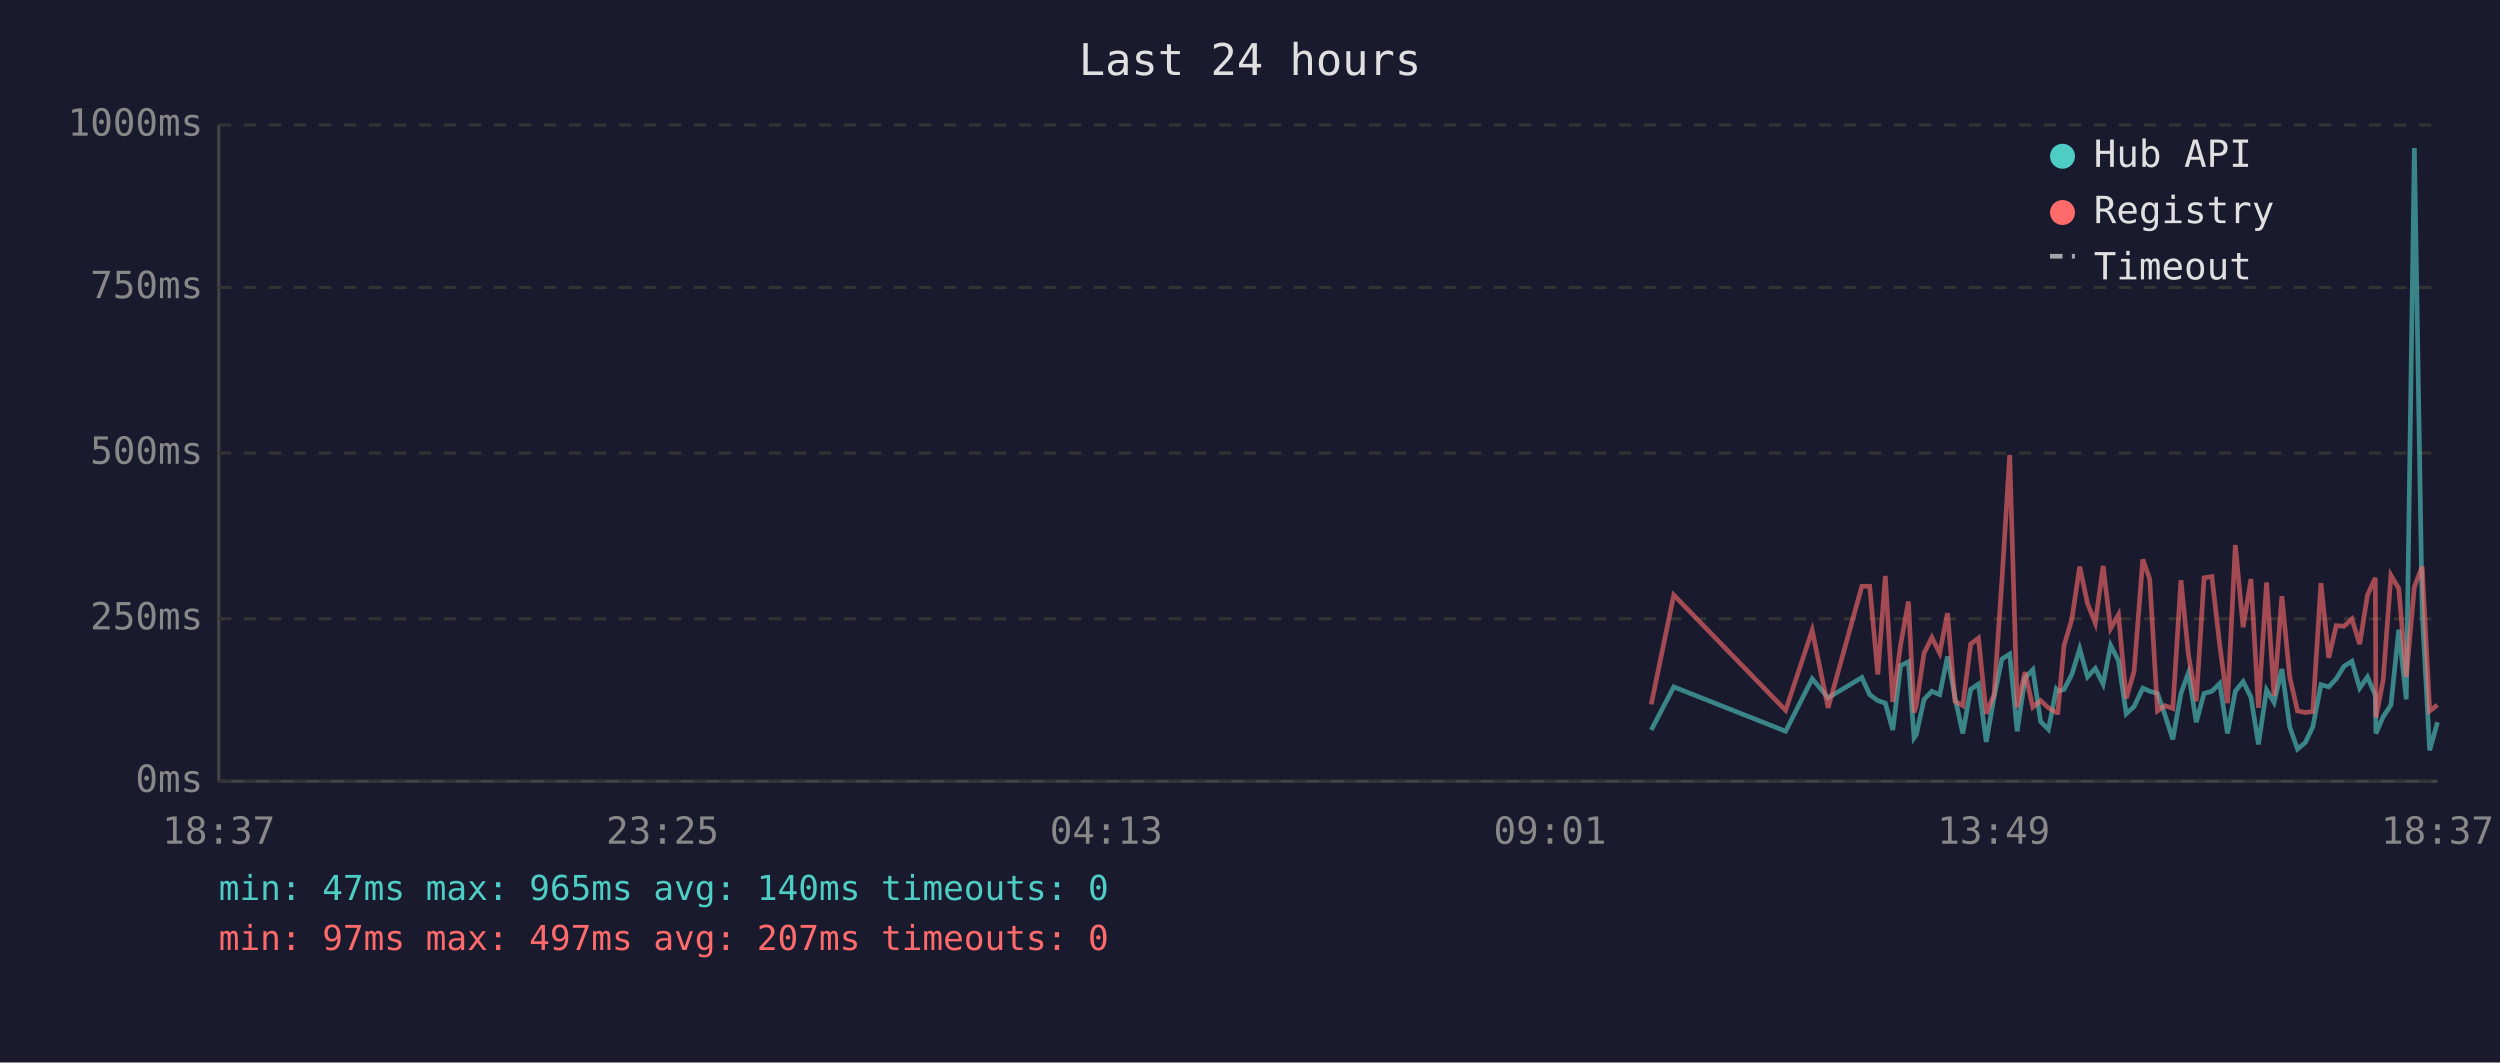
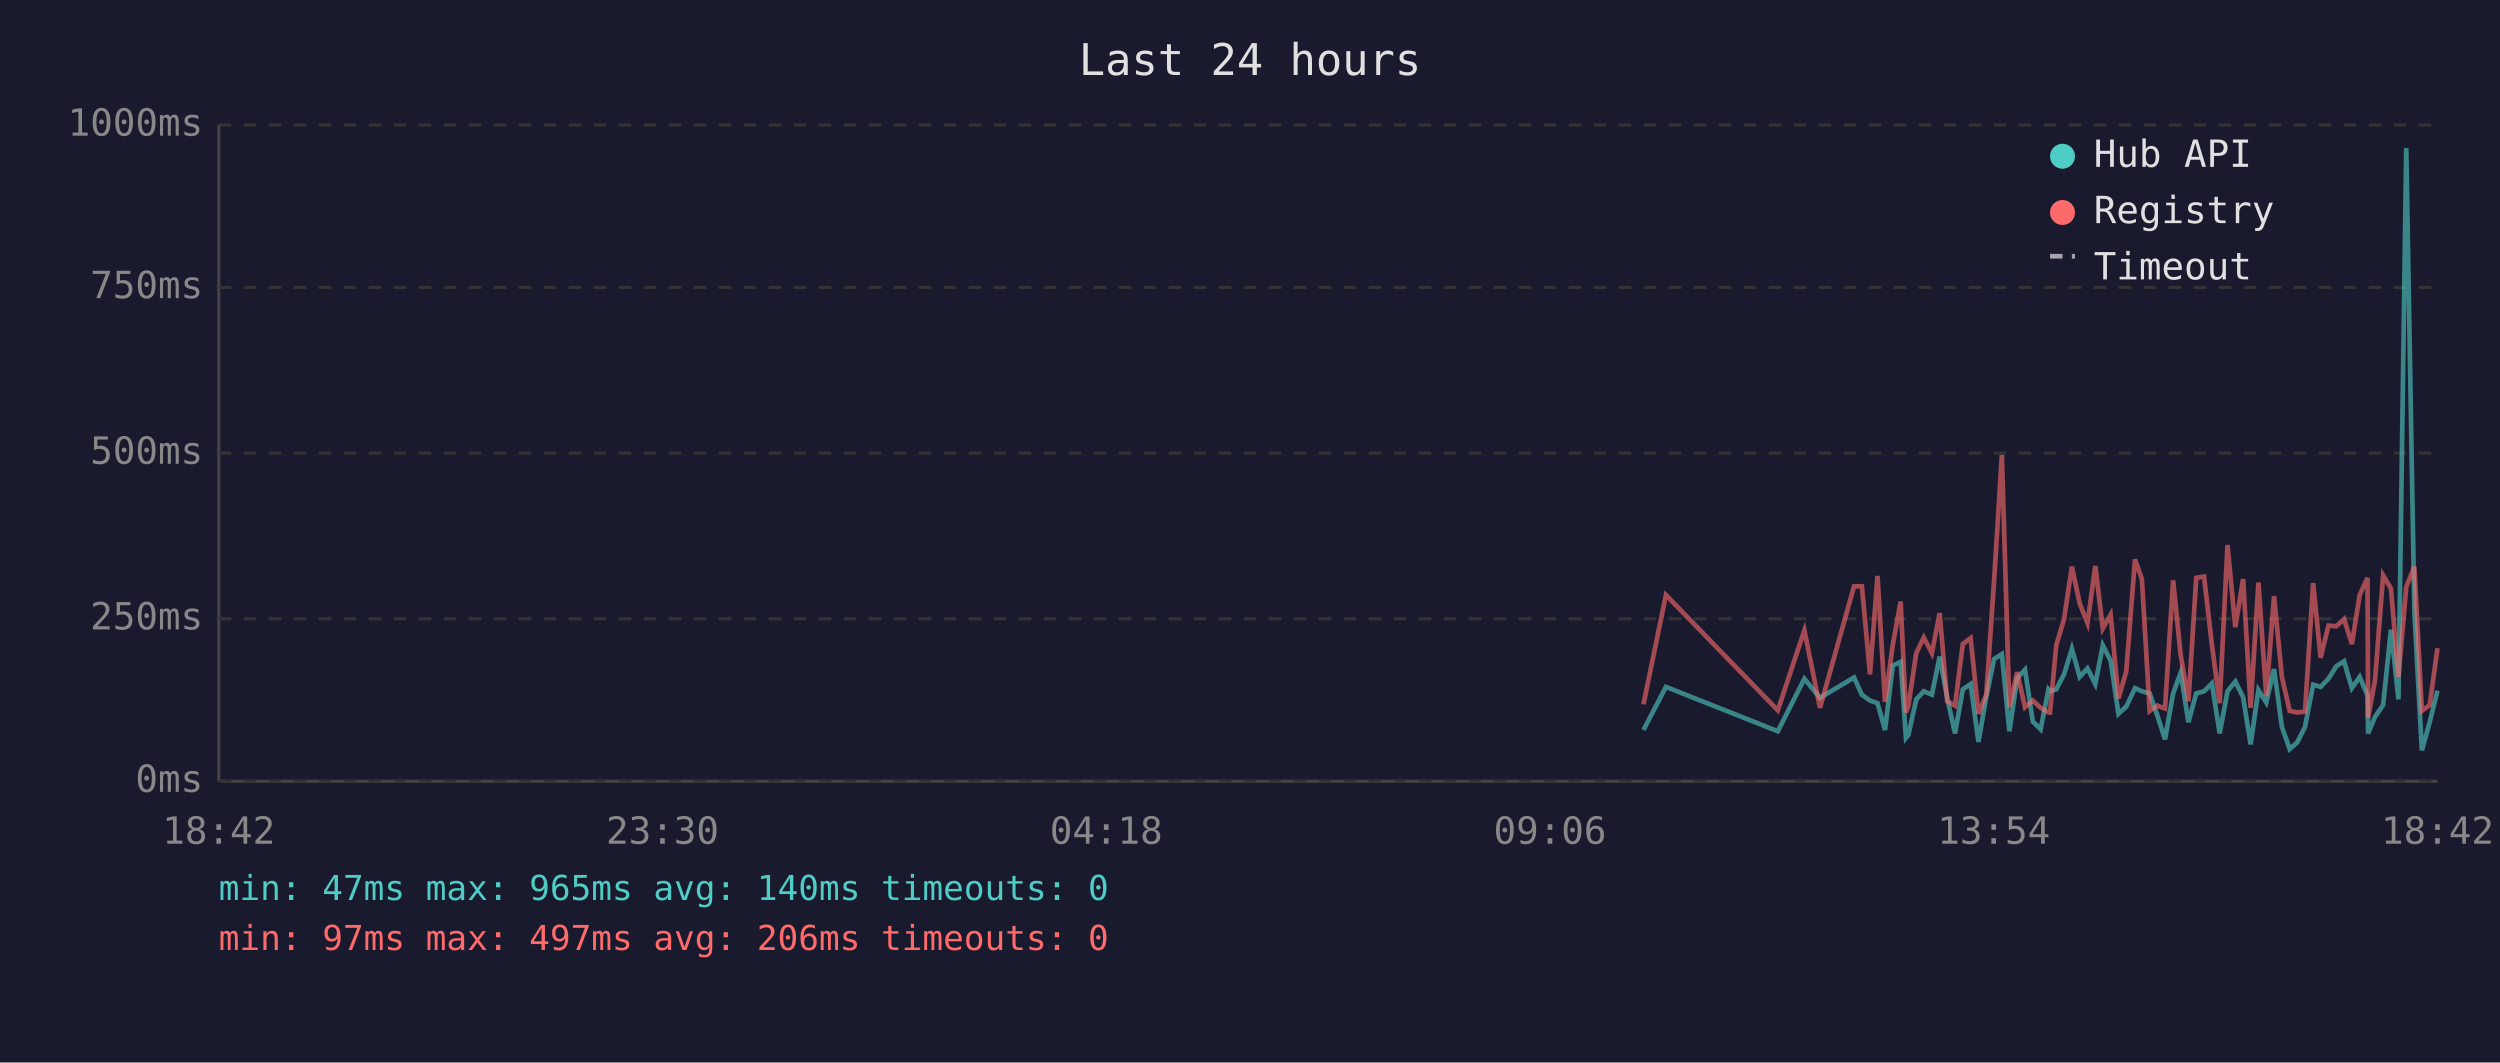
<svg xmlns="http://www.w3.org/2000/svg" viewBox="0 0 800 340" font-family="monospace" font-size="12">
  <rect width="800" height="340" fill="#1a1a2e" />
  <text x="400" y="24" fill="#e0e0e0" font-size="14" text-anchor="middle">Last 24 hours</text>
  <line x1="70" y1="40" x2="70" y2="250" stroke="#444" stroke-width="1" />
  <line x1="70" y1="250" x2="780" y2="250" stroke="#444" stroke-width="1" />
  <line x1="70" y1="250" x2="780" y2="250" stroke="#333" stroke-width="1" stroke-dasharray="4" />
  <text x="65" y="250" fill="#888" text-anchor="end" dominant-baseline="middle">0ms</text>
  <line x1="70" y1="198" x2="780" y2="198" stroke="#333" stroke-width="1" stroke-dasharray="4" />
  <text x="65" y="198" fill="#888" text-anchor="end" dominant-baseline="middle">250ms</text>
  <line x1="70" y1="145" x2="780" y2="145" stroke="#333" stroke-width="1" stroke-dasharray="4" />
  <text x="65" y="145" fill="#888" text-anchor="end" dominant-baseline="middle">500ms</text>
  <line x1="70" y1="92" x2="780" y2="92" stroke="#333" stroke-width="1" stroke-dasharray="4" />
  <text x="65" y="92" fill="#888" text-anchor="end" dominant-baseline="middle">750ms</text>
  <line x1="70" y1="40" x2="780" y2="40" stroke="#333" stroke-width="1" stroke-dasharray="4" />
  <text x="65" y="40" fill="#888" text-anchor="end" dominant-baseline="middle">1000ms</text>
-   <text x="70" y="270" fill="#888" text-anchor="middle">18:37</text>
-   <text x="212" y="270" fill="#888" text-anchor="middle">23:25</text>
-   <text x="354" y="270" fill="#888" text-anchor="middle">04:13</text>
-   <text x="496" y="270" fill="#888" text-anchor="middle">09:01</text>
-   <text x="638" y="270" fill="#888" text-anchor="middle">13:49</text>
-   <text x="780" y="270" fill="#888" text-anchor="middle">18:37</text>
-   <polyline points="528.4,233.6 535.6,219.8 571.4,234.0 579.9,217.2 585.0,223.3 595.8,216.8 598.3,222.3 600.9,224.2 603.3,225.0 605.7,233.6 608.2,213.0 610.7,211.8 612.5,236.1 613.2,235.1 615.7,223.8 618.2,221.2 620.7,222.3 623.2,210.1 625.6,223.3 628.1,234.7 630.6,220.6 633.1,218.9 635.6,237.4 638.1,223.1 640.6,210.9 643.1,209.3 645.5,234.0 648.0,217.0 650.5,214.3 653.0,230.9 655.5,233.4 658.0,220.6 658.5,221.2 660.5,220.6 663.0,215.8 665.5,207.6 668.0,216.6 670.5,213.9 673.0,218.9 675.4,206.5 677.9,211.4 680.4,228.4 682.9,226.1 685.7,220.2 687.9,221.2 690.4,221.9 692.8,228.8 695.3,236.6 697.9,221.9 700.3,215.3 702.8,231.1 705.3,221.9 707.8,221.2 710.3,218.7 712.8,234.7 715.3,221.2 717.8,218.1 720.3,223.1 722.7,238.2 725.3,220.8 727.7,224.8 730.2,214.1 732.7,232.6 735.2,239.7 737.7,237.6 740.1,232.6 742.7,219.1 745.2,219.8 747.6,217.2 750.1,213.2 752.6,211.6 755.1,220.2 757.6,216.6 760.1,222.5 760.3,234.7 762.6,229.4 765.1,225.6 767.6,201.5 770.0,223.8 772.6,47.4 775.1,196.0 777.5,240.1 780.0,231.1" fill="none" stroke="#4ecdc4" stroke-width="1.5" opacity="0.6" />
-   <polyline points="528.4,225.4 535.6,190.4 571.4,227.3 579.9,201.7 585.0,226.5 595.8,187.6 598.3,187.6 600.9,215.8 603.3,184.3 605.7,224.6 608.2,206.3 610.7,192.5 612.5,228.0 613.2,225.8 615.7,209.0 618.2,204.0 620.7,209.0 623.2,196.2 625.6,224.4 628.1,225.8 630.6,206.1 633.1,204.2 635.6,228.4 638.1,222.3 640.6,186.0 643.1,145.6 645.5,226.3 648.0,215.1 650.5,226.3 653.0,224.2 655.5,226.5 658.0,228.0 658.5,228.0 660.5,206.5 663.0,198.1 665.5,181.3 668.0,193.1 670.5,199.4 673.0,181.1 675.4,201.1 677.9,196.7 680.4,223.5 682.9,214.9 685.7,179.0 687.9,185.3 690.4,227.5 692.8,225.8 695.3,226.7 697.9,185.7 700.3,209.5 702.8,224.4 705.3,184.9 707.8,184.5 710.3,206.3 712.8,225.0 715.3,174.4 717.8,200.7 720.3,185.3 722.7,226.5 725.3,186.4 727.7,222.7 730.2,190.8 732.7,216.6 735.2,227.5 737.7,228.0 740.1,227.7 742.7,186.6 745.2,210.5 747.6,200.2 750.1,200.4 752.6,198.1 755.1,206.1 757.6,190.4 760.1,184.9 760.3,229.6 762.6,217.7 765.1,184.1 767.6,188.3 770.0,216.6 772.6,187.8 775.1,181.3 777.5,227.5 780.0,225.6" fill="none" stroke="#ff6b6b" stroke-width="1.5" opacity="0.6" />
+   <text x="70" y="270" fill="#888" text-anchor="middle">18:42</text>
+   <text x="212" y="270" fill="#888" text-anchor="middle">23:30</text>
+   <text x="354" y="270" fill="#888" text-anchor="middle">04:18</text>
+   <text x="496" y="270" fill="#888" text-anchor="middle">09:06</text>
+   <text x="638" y="270" fill="#888" text-anchor="middle">13:54</text>
+   <text x="780" y="270" fill="#888" text-anchor="middle">18:42</text>
+   <polyline points="525.9,233.6 533.1,219.8 568.9,234.0 577.4,217.2 582.4,223.3 593.3,216.8 595.8,222.3 598.4,224.2 600.8,225.0 603.2,233.6 605.7,213.0 608.2,211.8 609.9,236.1 610.7,235.1 613.2,223.8 615.6,221.2 618.2,222.3 620.7,210.1 623.1,223.3 625.6,234.7 628.1,220.6 630.6,218.9 633.1,237.4 635.6,223.1 638.1,210.9 640.6,209.3 643.0,234.0 645.5,217.0 648.0,214.3 650.5,230.9 653.0,233.4 655.5,220.6 656.0,221.2 658.0,220.6 660.5,215.8 663.0,207.6 665.5,216.6 668.0,213.9 670.5,218.9 672.9,206.5 675.4,211.4 677.9,228.4 680.4,226.1 683.2,220.2 685.4,221.2 687.9,221.9 690.3,228.8 692.8,236.6 695.4,221.9 697.8,215.3 700.3,231.1 702.8,221.9 705.3,221.2 707.8,218.7 710.3,234.7 712.8,221.2 715.3,218.1 717.8,223.1 720.2,238.2 722.7,220.8 725.2,224.8 727.7,214.1 730.2,232.6 732.7,239.7 735.1,237.6 737.6,232.6 740.2,219.1 742.6,219.8 745.1,217.2 747.6,213.2 750.1,211.6 752.6,220.2 755.1,216.6 757.6,222.5 757.8,234.7 760.0,229.4 762.6,225.6 765.1,201.5 767.5,223.8 770.0,47.4 772.6,196.0 775.0,240.1 777.5,231.1 780.0,221.0" fill="none" stroke="#4ecdc4" stroke-width="1.5" opacity="0.6" />
+   <polyline points="525.9,225.4 533.1,190.4 568.9,227.3 577.4,201.7 582.4,226.5 593.3,187.6 595.8,187.6 598.4,215.8 600.8,184.3 603.2,224.6 605.7,206.3 608.2,192.5 609.9,228.0 610.7,225.8 613.2,209.0 615.6,204.0 618.2,209.0 620.7,196.2 623.1,224.4 625.6,225.8 628.1,206.1 630.6,204.2 633.1,228.4 635.6,222.3 638.1,186.0 640.6,145.6 643.0,226.3 645.5,215.1 648.0,226.3 650.5,224.2 653.0,226.5 655.5,228.0 656.0,228.0 658.0,206.5 660.5,198.1 663.0,181.3 665.5,193.1 668.0,199.4 670.5,181.1 672.9,201.1 675.4,196.7 677.9,223.5 680.4,214.9 683.2,179.0 685.4,185.3 687.9,227.5 690.3,225.8 692.8,226.7 695.4,185.7 697.8,209.5 700.3,224.4 702.8,184.9 705.3,184.5 707.8,206.3 710.3,225.0 712.8,174.4 715.3,200.7 717.8,185.3 720.2,226.5 722.7,186.4 725.2,222.7 727.7,190.8 730.2,216.6 732.7,227.5 735.1,228.0 737.6,227.7 740.2,186.6 742.6,210.5 745.1,200.2 747.6,200.4 750.1,198.1 752.6,206.1 755.1,190.4 757.6,184.9 757.8,229.6 760.0,217.7 762.6,184.1 765.1,188.3 767.5,216.6 770.0,187.8 772.6,181.3 775.0,227.5 777.5,225.6 780.0,207.4" fill="none" stroke="#ff6b6b" stroke-width="1.5" opacity="0.6" />
  <circle cx="660" cy="50" r="4" fill="#4ecdc4" />
  <text x="670" y="50" fill="#e0e0e0" dominant-baseline="middle">Hub API</text>
  <circle cx="660" cy="68" r="4" fill="#ff6b6b" />
  <text x="670" y="68" fill="#e0e0e0" dominant-baseline="middle">Registry</text>
  <line x1="656" y1="82" x2="664" y2="82" stroke="#e0e0e0" stroke-width="1.5" stroke-dasharray="4,3" opacity="0.7" />
  <text x="670" y="86" fill="#e0e0e0" dominant-baseline="middle">Timeout</text>
  <text x="70" y="288" fill="#4ecdc4" font-size="11">min: 47ms  max: 965ms  avg: 140ms  timeouts: 0</text>
-   <text x="70" y="304" fill="#ff6b6b" font-size="11">min: 97ms  max: 497ms  avg: 207ms  timeouts: 0</text>
+   <text x="70" y="304" fill="#ff6b6b" font-size="11">min: 97ms  max: 497ms  avg: 206ms  timeouts: 0</text>
</svg>
